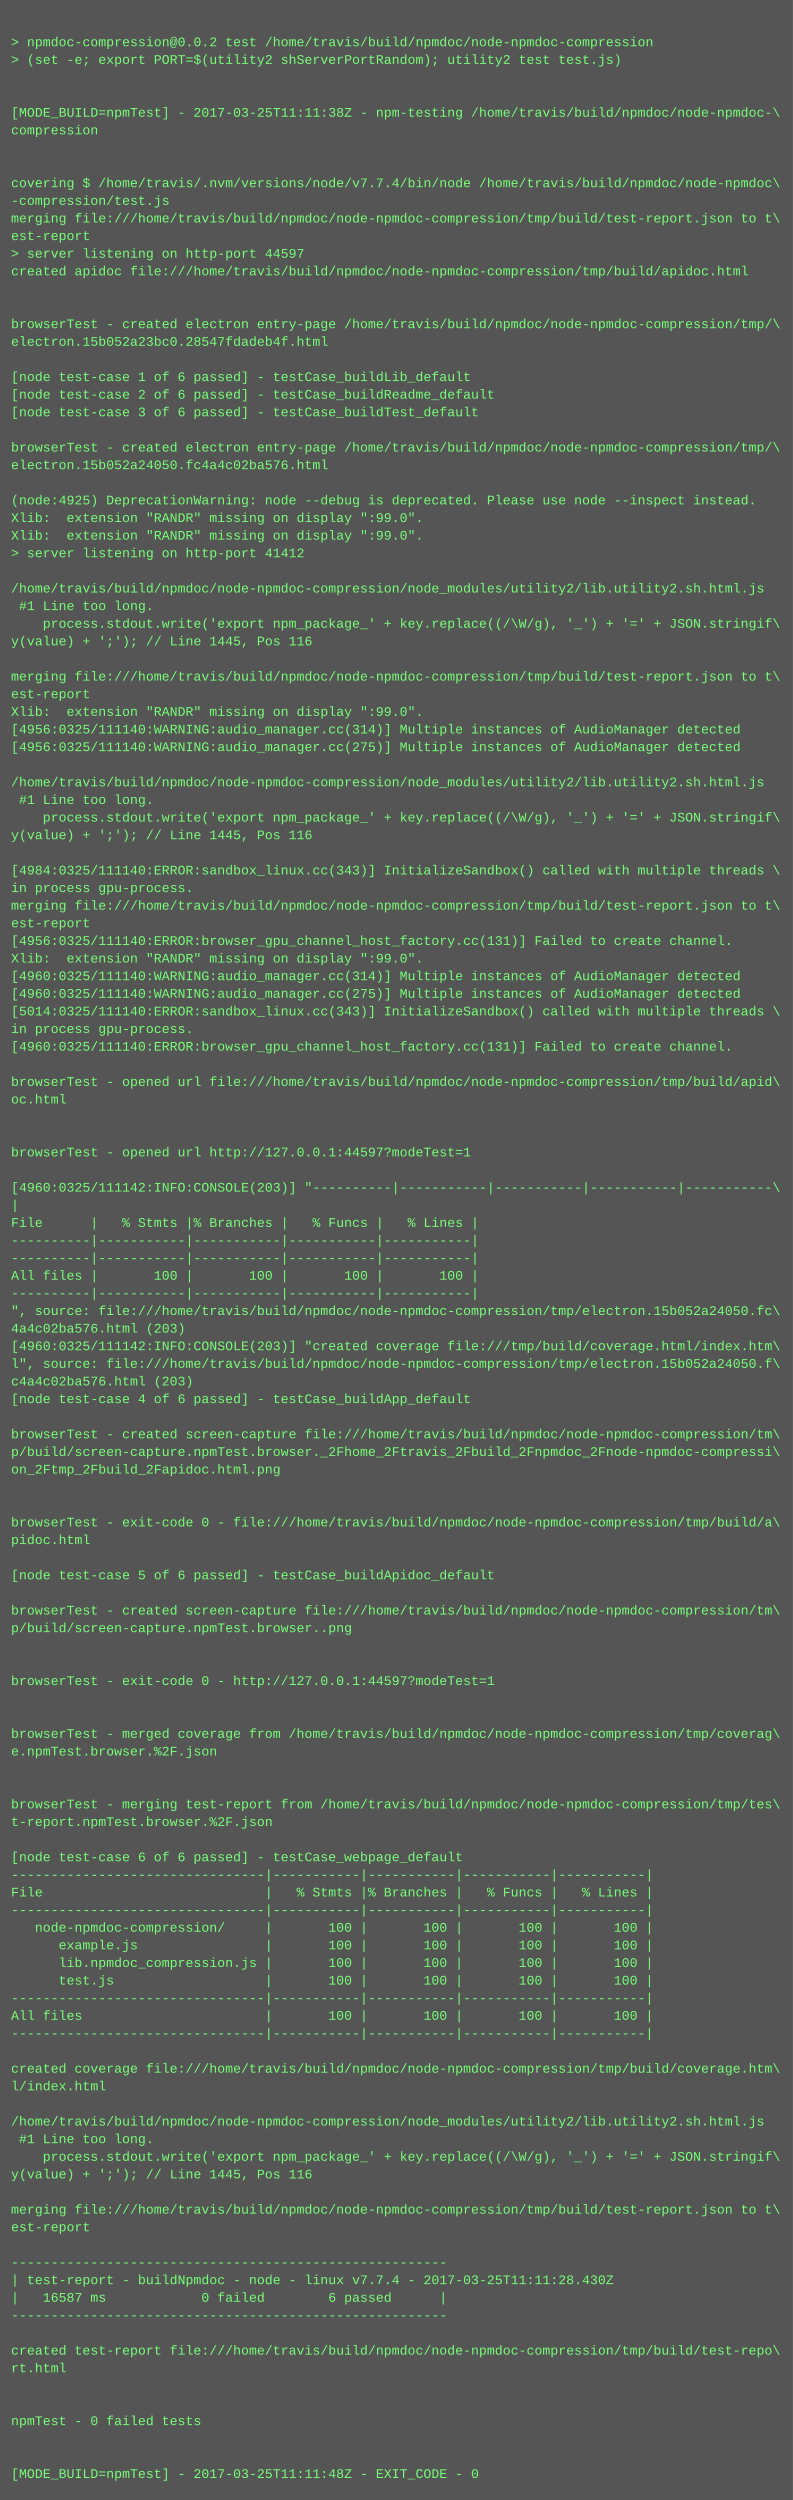
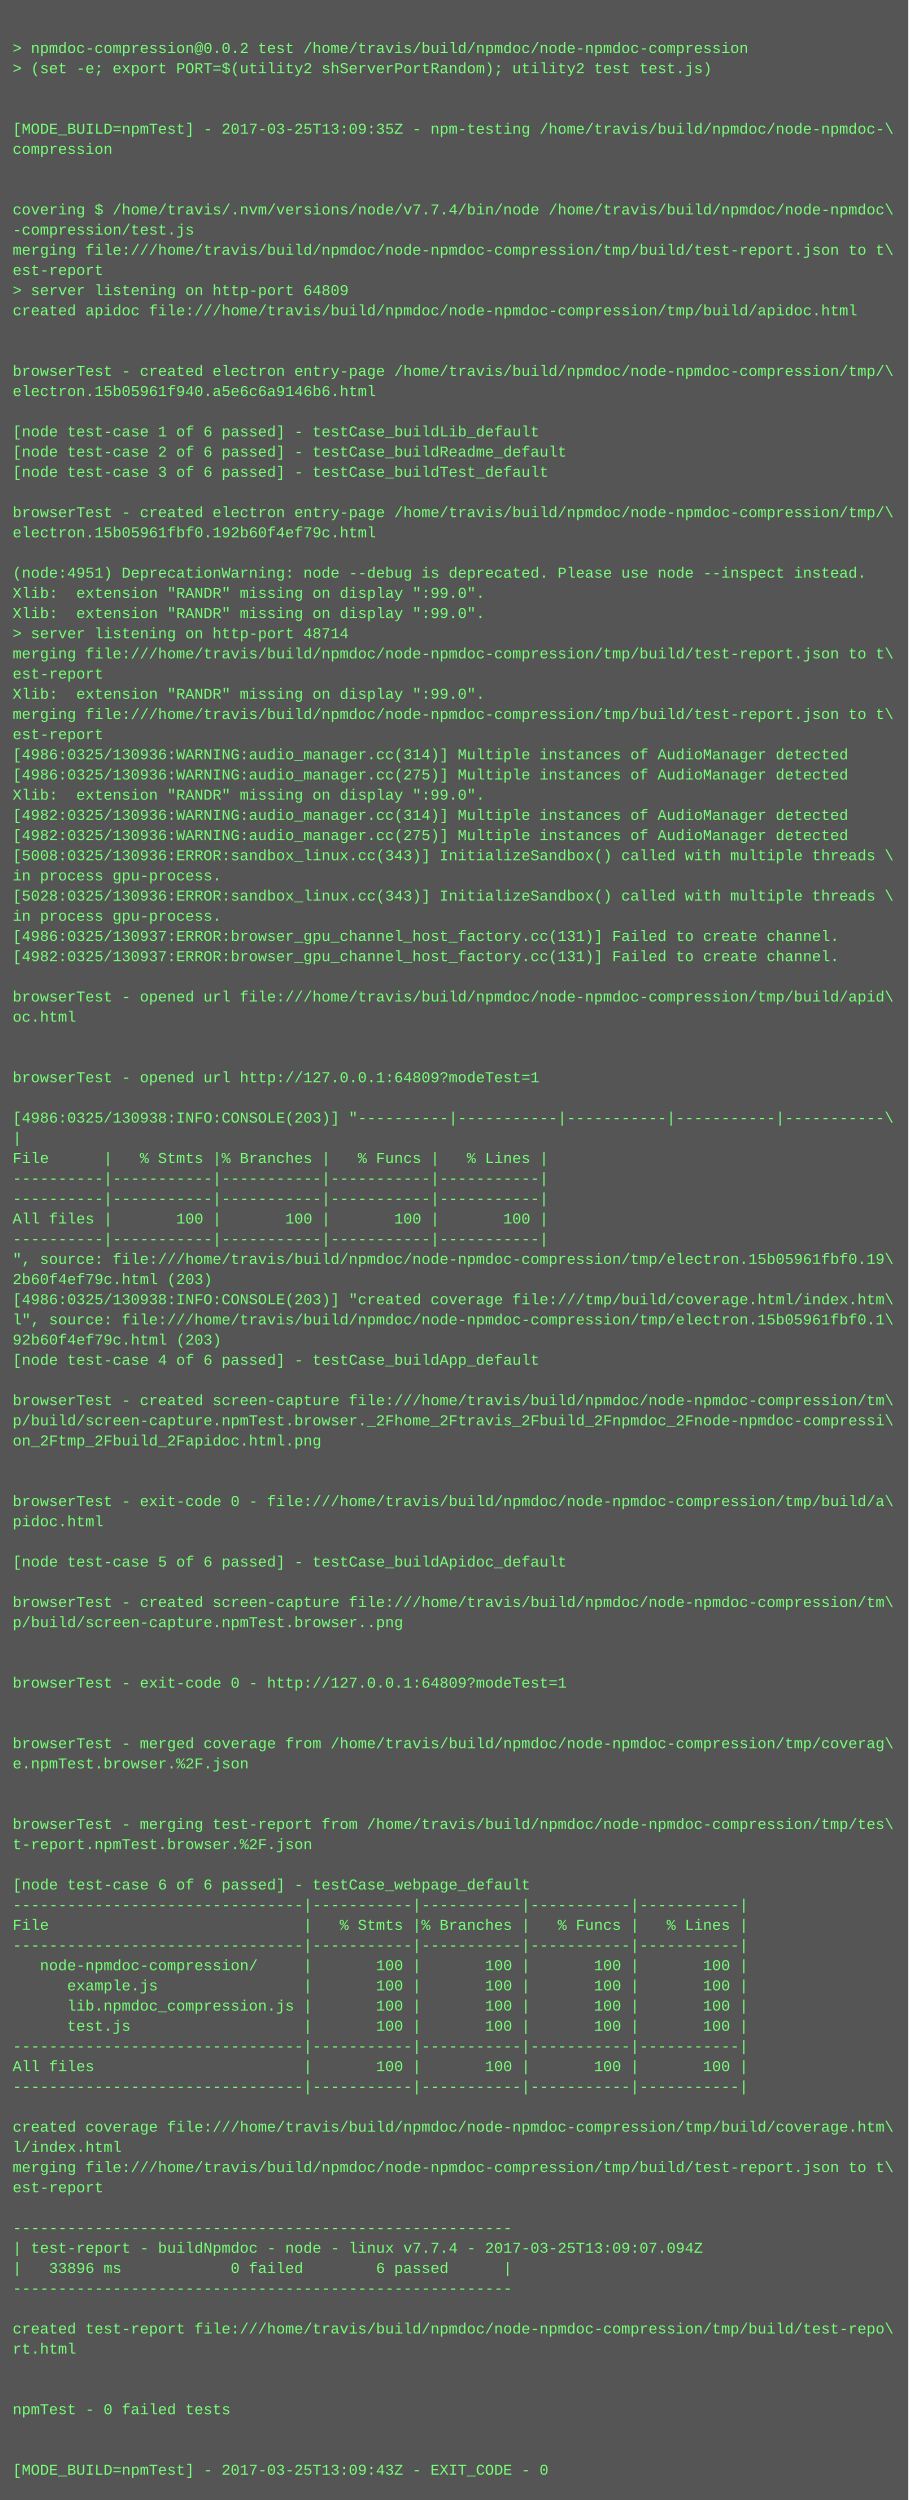
- <svg xmlns="http://www.w3.org/2000/svg" height="2270" width="720">
-   <rect height="2270" fill="#555" width="720" />
+ <svg xmlns="http://www.w3.org/2000/svg" height="1982" width="720">
+   <rect height="1982" fill="#555" width="720" />
  <text fill="#7f7" font-family="Courier New" font-size="12" xml:space="preserve">
    <tspan x="10" y="26" />
    <tspan x="10" y="42">&gt; npmdoc-compression@0.0.2 test /home/travis/build/npmdoc/node-npmdoc-compression</tspan>
    <tspan x="10" y="58">&gt; (set -e; export PORT=$(utility2 shServerPortRandom); utility2 test test.js)</tspan>
    <tspan x="10" y="74" />
    <tspan x="10" y="90" />
-     <tspan x="10" y="106">[MODE_BUILD=npmTest] - 2017-03-25T11:11:38Z - npm-testing /home/travis/build/npmdoc/node-npmdoc-\</tspan>
+     <tspan x="10" y="106">[MODE_BUILD=npmTest] - 2017-03-25T13:09:35Z - npm-testing /home/travis/build/npmdoc/node-npmdoc-\</tspan>
    <tspan x="10" y="122">compression</tspan>
    <tspan x="10" y="138" />
    <tspan x="10" y="154" />
    <tspan x="10" y="170">covering $ /home/travis/.nvm/versions/node/v7.7.4/bin/node /home/travis/build/npmdoc/node-npmdoc\</tspan>
    <tspan x="10" y="186">-compression/test.js</tspan>
    <tspan x="10" y="202">merging file:///home/travis/build/npmdoc/node-npmdoc-compression/tmp/build/test-report.json to t\</tspan>
    <tspan x="10" y="218">est-report</tspan>
-     <tspan x="10" y="234">&gt; server listening on http-port 44597</tspan>
+     <tspan x="10" y="234">&gt; server listening on http-port 64809</tspan>
    <tspan x="10" y="250">created apidoc file:///home/travis/build/npmdoc/node-npmdoc-compression/tmp/build/apidoc.html</tspan>
    <tspan x="10" y="266" />
    <tspan x="10" y="282" />
    <tspan x="10" y="298">browserTest - created electron entry-page /home/travis/build/npmdoc/node-npmdoc-compression/tmp/\</tspan>
-     <tspan x="10" y="314">electron.15b052a23bc0.28547fdadeb4f.html</tspan>
+     <tspan x="10" y="314">electron.15b05961f940.a5e6c6a9146b6.html</tspan>
    <tspan x="10" y="330" />
    <tspan x="10" y="346">[node test-case 1 of 6 passed] - testCase_buildLib_default</tspan>
    <tspan x="10" y="362">[node test-case 2 of 6 passed] - testCase_buildReadme_default</tspan>
    <tspan x="10" y="378">[node test-case 3 of 6 passed] - testCase_buildTest_default</tspan>
    <tspan x="10" y="394" />
    <tspan x="10" y="410">browserTest - created electron entry-page /home/travis/build/npmdoc/node-npmdoc-compression/tmp/\</tspan>
-     <tspan x="10" y="426">electron.15b052a24050.fc4a4c02ba576.html</tspan>
+     <tspan x="10" y="426">electron.15b05961fbf0.192b60f4ef79c.html</tspan>
    <tspan x="10" y="442" />
-     <tspan x="10" y="458">(node:4925) DeprecationWarning: node --debug is deprecated. Please use node --inspect instead.</tspan>
+     <tspan x="10" y="458">(node:4951) DeprecationWarning: node --debug is deprecated. Please use node --inspect instead.</tspan>
    <tspan x="10" y="474">Xlib:  extension "RANDR" missing on display ":99.0".</tspan>
    <tspan x="10" y="490">Xlib:  extension "RANDR" missing on display ":99.0".</tspan>
-     <tspan x="10" y="506">&gt; server listening on http-port 41412</tspan>
-     <tspan x="10" y="522" />
-     <tspan x="10" y="538">/home/travis/build/npmdoc/node-npmdoc-compression/node_modules/utility2/lib.utility2.sh.html.js</tspan>
-     <tspan x="10" y="554"> #1 Line too long.</tspan>
-     <tspan x="10" y="570">    process.stdout.write('export npm_package_' + key.replace((/\W/g), '_') + '=' + JSON.stringif\</tspan>
-     <tspan x="10" y="586">y(value) + ';'); // Line 1445, Pos 116</tspan>
-     <tspan x="10" y="602" />
-     <tspan x="10" y="618">merging file:///home/travis/build/npmdoc/node-npmdoc-compression/tmp/build/test-report.json to t\</tspan>
-     <tspan x="10" y="634">est-report</tspan>
-     <tspan x="10" y="650">Xlib:  extension "RANDR" missing on display ":99.0".</tspan>
-     <tspan x="10" y="666">[4956:0325/111140:WARNING:audio_manager.cc(314)] Multiple instances of AudioManager detected</tspan>
-     <tspan x="10" y="682">[4956:0325/111140:WARNING:audio_manager.cc(275)] Multiple instances of AudioManager detected</tspan>
-     <tspan x="10" y="698" />
-     <tspan x="10" y="714">/home/travis/build/npmdoc/node-npmdoc-compression/node_modules/utility2/lib.utility2.sh.html.js</tspan>
-     <tspan x="10" y="730"> #1 Line too long.</tspan>
-     <tspan x="10" y="746">    process.stdout.write('export npm_package_' + key.replace((/\W/g), '_') + '=' + JSON.stringif\</tspan>
-     <tspan x="10" y="762">y(value) + ';'); // Line 1445, Pos 116</tspan>
+     <tspan x="10" y="506">&gt; server listening on http-port 48714</tspan>
+     <tspan x="10" y="522">merging file:///home/travis/build/npmdoc/node-npmdoc-compression/tmp/build/test-report.json to t\</tspan>
+     <tspan x="10" y="538">est-report</tspan>
+     <tspan x="10" y="554">Xlib:  extension "RANDR" missing on display ":99.0".</tspan>
+     <tspan x="10" y="570">merging file:///home/travis/build/npmdoc/node-npmdoc-compression/tmp/build/test-report.json to t\</tspan>
+     <tspan x="10" y="586">est-report</tspan>
+     <tspan x="10" y="602">[4986:0325/130936:WARNING:audio_manager.cc(314)] Multiple instances of AudioManager detected</tspan>
+     <tspan x="10" y="618">[4986:0325/130936:WARNING:audio_manager.cc(275)] Multiple instances of AudioManager detected</tspan>
+     <tspan x="10" y="634">Xlib:  extension "RANDR" missing on display ":99.0".</tspan>
+     <tspan x="10" y="650">[4982:0325/130936:WARNING:audio_manager.cc(314)] Multiple instances of AudioManager detected</tspan>
+     <tspan x="10" y="666">[4982:0325/130936:WARNING:audio_manager.cc(275)] Multiple instances of AudioManager detected</tspan>
+     <tspan x="10" y="682">[5008:0325/130936:ERROR:sandbox_linux.cc(343)] InitializeSandbox() called with multiple threads \</tspan>
+     <tspan x="10" y="698">in process gpu-process. </tspan>
+     <tspan x="10" y="714">[5028:0325/130936:ERROR:sandbox_linux.cc(343)] InitializeSandbox() called with multiple threads \</tspan>
+     <tspan x="10" y="730">in process gpu-process. </tspan>
+     <tspan x="10" y="746">[4986:0325/130937:ERROR:browser_gpu_channel_host_factory.cc(131)] Failed to create channel.</tspan>
+     <tspan x="10" y="762">[4982:0325/130937:ERROR:browser_gpu_channel_host_factory.cc(131)] Failed to create channel.</tspan>
    <tspan x="10" y="778" />
-     <tspan x="10" y="794">[4984:0325/111140:ERROR:sandbox_linux.cc(343)] InitializeSandbox() called with multiple threads \</tspan>
-     <tspan x="10" y="810">in process gpu-process. </tspan>
-     <tspan x="10" y="826">merging file:///home/travis/build/npmdoc/node-npmdoc-compression/tmp/build/test-report.json to t\</tspan>
-     <tspan x="10" y="842">est-report</tspan>
-     <tspan x="10" y="858">[4956:0325/111140:ERROR:browser_gpu_channel_host_factory.cc(131)] Failed to create channel.</tspan>
-     <tspan x="10" y="874">Xlib:  extension "RANDR" missing on display ":99.0".</tspan>
-     <tspan x="10" y="890">[4960:0325/111140:WARNING:audio_manager.cc(314)] Multiple instances of AudioManager detected</tspan>
-     <tspan x="10" y="906">[4960:0325/111140:WARNING:audio_manager.cc(275)] Multiple instances of AudioManager detected</tspan>
-     <tspan x="10" y="922">[5014:0325/111140:ERROR:sandbox_linux.cc(343)] InitializeSandbox() called with multiple threads \</tspan>
-     <tspan x="10" y="938">in process gpu-process. </tspan>
-     <tspan x="10" y="954">[4960:0325/111140:ERROR:browser_gpu_channel_host_factory.cc(131)] Failed to create channel.</tspan>
-     <tspan x="10" y="970" />
-     <tspan x="10" y="986">browserTest - opened url file:///home/travis/build/npmdoc/node-npmdoc-compression/tmp/build/apid\</tspan>
-     <tspan x="10" y="1002">oc.html</tspan>
-     <tspan x="10" y="1018" />
-     <tspan x="10" y="1034" />
-     <tspan x="10" y="1050">browserTest - opened url http://127.0.0.1:44597?modeTest=1</tspan>
-     <tspan x="10" y="1066" />
-     <tspan x="10" y="1082">[4960:0325/111142:INFO:CONSOLE(203)] "----------|-----------|-----------|-----------|-----------\</tspan>
-     <tspan x="10" y="1098">|</tspan>
-     <tspan x="10" y="1114">File      |   % Stmts |% Branches |   % Funcs |   % Lines |</tspan>
-     <tspan x="10" y="1130">----------|-----------|-----------|-----------|-----------|</tspan>
-     <tspan x="10" y="1146">----------|-----------|-----------|-----------|-----------|</tspan>
-     <tspan x="10" y="1162">All files |       100 |       100 |       100 |       100 |</tspan>
-     <tspan x="10" y="1178">----------|-----------|-----------|-----------|-----------|</tspan>
-     <tspan x="10" y="1194">", source: file:///home/travis/build/npmdoc/node-npmdoc-compression/tmp/electron.15b052a24050.fc\</tspan>
-     <tspan x="10" y="1210">4a4c02ba576.html (203)</tspan>
-     <tspan x="10" y="1226">[4960:0325/111142:INFO:CONSOLE(203)] "created coverage file:///tmp/build/coverage.html/index.htm\</tspan>
-     <tspan x="10" y="1242">l", source: file:///home/travis/build/npmdoc/node-npmdoc-compression/tmp/electron.15b052a24050.f\</tspan>
-     <tspan x="10" y="1258">c4a4c02ba576.html (203)</tspan>
-     <tspan x="10" y="1274">[node test-case 4 of 6 passed] - testCase_buildApp_default</tspan>
-     <tspan x="10" y="1290" />
-     <tspan x="10" y="1306">browserTest - created screen-capture file:///home/travis/build/npmdoc/node-npmdoc-compression/tm\</tspan>
-     <tspan x="10" y="1322">p/build/screen-capture.npmTest.browser._2Fhome_2Ftravis_2Fbuild_2Fnpmdoc_2Fnode-npmdoc-compressi\</tspan>
-     <tspan x="10" y="1338">on_2Ftmp_2Fbuild_2Fapidoc.html.png</tspan>
+     <tspan x="10" y="794">browserTest - opened url file:///home/travis/build/npmdoc/node-npmdoc-compression/tmp/build/apid\</tspan>
+     <tspan x="10" y="810">oc.html</tspan>
+     <tspan x="10" y="826" />
+     <tspan x="10" y="842" />
+     <tspan x="10" y="858">browserTest - opened url http://127.0.0.1:64809?modeTest=1</tspan>
+     <tspan x="10" y="874" />
+     <tspan x="10" y="890">[4986:0325/130938:INFO:CONSOLE(203)] "----------|-----------|-----------|-----------|-----------\</tspan>
+     <tspan x="10" y="906">|</tspan>
+     <tspan x="10" y="922">File      |   % Stmts |% Branches |   % Funcs |   % Lines |</tspan>
+     <tspan x="10" y="938">----------|-----------|-----------|-----------|-----------|</tspan>
+     <tspan x="10" y="954">----------|-----------|-----------|-----------|-----------|</tspan>
+     <tspan x="10" y="970">All files |       100 |       100 |       100 |       100 |</tspan>
+     <tspan x="10" y="986">----------|-----------|-----------|-----------|-----------|</tspan>
+     <tspan x="10" y="1002">", source: file:///home/travis/build/npmdoc/node-npmdoc-compression/tmp/electron.15b05961fbf0.19\</tspan>
+     <tspan x="10" y="1018">2b60f4ef79c.html (203)</tspan>
+     <tspan x="10" y="1034">[4986:0325/130938:INFO:CONSOLE(203)] "created coverage file:///tmp/build/coverage.html/index.htm\</tspan>
+     <tspan x="10" y="1050">l", source: file:///home/travis/build/npmdoc/node-npmdoc-compression/tmp/electron.15b05961fbf0.1\</tspan>
+     <tspan x="10" y="1066">92b60f4ef79c.html (203)</tspan>
+     <tspan x="10" y="1082">[node test-case 4 of 6 passed] - testCase_buildApp_default</tspan>
+     <tspan x="10" y="1098" />
+     <tspan x="10" y="1114">browserTest - created screen-capture file:///home/travis/build/npmdoc/node-npmdoc-compression/tm\</tspan>
+     <tspan x="10" y="1130">p/build/screen-capture.npmTest.browser._2Fhome_2Ftravis_2Fbuild_2Fnpmdoc_2Fnode-npmdoc-compressi\</tspan>
+     <tspan x="10" y="1146">on_2Ftmp_2Fbuild_2Fapidoc.html.png</tspan>
+     <tspan x="10" y="1162" />
+     <tspan x="10" y="1178" />
+     <tspan x="10" y="1194">browserTest - exit-code 0 - file:///home/travis/build/npmdoc/node-npmdoc-compression/tmp/build/a\</tspan>
+     <tspan x="10" y="1210">pidoc.html</tspan>
+     <tspan x="10" y="1226" />
+     <tspan x="10" y="1242">[node test-case 5 of 6 passed] - testCase_buildApidoc_default</tspan>
+     <tspan x="10" y="1258" />
+     <tspan x="10" y="1274">browserTest - created screen-capture file:///home/travis/build/npmdoc/node-npmdoc-compression/tm\</tspan>
+     <tspan x="10" y="1290">p/build/screen-capture.npmTest.browser..png</tspan>
+     <tspan x="10" y="1306" />
+     <tspan x="10" y="1322" />
+     <tspan x="10" y="1338">browserTest - exit-code 0 - http://127.0.0.1:64809?modeTest=1</tspan>
    <tspan x="10" y="1354" />
    <tspan x="10" y="1370" />
-     <tspan x="10" y="1386">browserTest - exit-code 0 - file:///home/travis/build/npmdoc/node-npmdoc-compression/tmp/build/a\</tspan>
-     <tspan x="10" y="1402">pidoc.html</tspan>
+     <tspan x="10" y="1386">browserTest - merged coverage from /home/travis/build/npmdoc/node-npmdoc-compression/tmp/coverag\</tspan>
+     <tspan x="10" y="1402">e.npmTest.browser.%2F.json</tspan>
    <tspan x="10" y="1418" />
-     <tspan x="10" y="1434">[node test-case 5 of 6 passed] - testCase_buildApidoc_default</tspan>
-     <tspan x="10" y="1450" />
-     <tspan x="10" y="1466">browserTest - created screen-capture file:///home/travis/build/npmdoc/node-npmdoc-compression/tm\</tspan>
-     <tspan x="10" y="1482">p/build/screen-capture.npmTest.browser..png</tspan>
-     <tspan x="10" y="1498" />
-     <tspan x="10" y="1514" />
-     <tspan x="10" y="1530">browserTest - exit-code 0 - http://127.0.0.1:44597?modeTest=1</tspan>
-     <tspan x="10" y="1546" />
-     <tspan x="10" y="1562" />
-     <tspan x="10" y="1578">browserTest - merged coverage from /home/travis/build/npmdoc/node-npmdoc-compression/tmp/coverag\</tspan>
-     <tspan x="10" y="1594">e.npmTest.browser.%2F.json</tspan>
-     <tspan x="10" y="1610" />
-     <tspan x="10" y="1626" />
-     <tspan x="10" y="1642">browserTest - merging test-report from /home/travis/build/npmdoc/node-npmdoc-compression/tmp/tes\</tspan>
-     <tspan x="10" y="1658">t-report.npmTest.browser.%2F.json</tspan>
+     <tspan x="10" y="1434" />
+     <tspan x="10" y="1450">browserTest - merging test-report from /home/travis/build/npmdoc/node-npmdoc-compression/tmp/tes\</tspan>
+     <tspan x="10" y="1466">t-report.npmTest.browser.%2F.json</tspan>
+     <tspan x="10" y="1482" />
+     <tspan x="10" y="1498">[node test-case 6 of 6 passed] - testCase_webpage_default</tspan>
+     <tspan x="10" y="1514">--------------------------------|-----------|-----------|-----------|-----------|</tspan>
+     <tspan x="10" y="1530">File                            |   % Stmts |% Branches |   % Funcs |   % Lines |</tspan>
+     <tspan x="10" y="1546">--------------------------------|-----------|-----------|-----------|-----------|</tspan>
+     <tspan x="10" y="1562">   node-npmdoc-compression/     |       100 |       100 |       100 |       100 |</tspan>
+     <tspan x="10" y="1578">      example.js                |       100 |       100 |       100 |       100 |</tspan>
+     <tspan x="10" y="1594">      lib.npmdoc_compression.js |       100 |       100 |       100 |       100 |</tspan>
+     <tspan x="10" y="1610">      test.js                   |       100 |       100 |       100 |       100 |</tspan>
+     <tspan x="10" y="1626">--------------------------------|-----------|-----------|-----------|-----------|</tspan>
+     <tspan x="10" y="1642">All files                       |       100 |       100 |       100 |       100 |</tspan>
+     <tspan x="10" y="1658">--------------------------------|-----------|-----------|-----------|-----------|</tspan>
    <tspan x="10" y="1674" />
-     <tspan x="10" y="1690">[node test-case 6 of 6 passed] - testCase_webpage_default</tspan>
-     <tspan x="10" y="1706">--------------------------------|-----------|-----------|-----------|-----------|</tspan>
-     <tspan x="10" y="1722">File                            |   % Stmts |% Branches |   % Funcs |   % Lines |</tspan>
-     <tspan x="10" y="1738">--------------------------------|-----------|-----------|-----------|-----------|</tspan>
-     <tspan x="10" y="1754">   node-npmdoc-compression/     |       100 |       100 |       100 |       100 |</tspan>
-     <tspan x="10" y="1770">      example.js                |       100 |       100 |       100 |       100 |</tspan>
-     <tspan x="10" y="1786">      lib.npmdoc_compression.js |       100 |       100 |       100 |       100 |</tspan>
-     <tspan x="10" y="1802">      test.js                   |       100 |       100 |       100 |       100 |</tspan>
-     <tspan x="10" y="1818">--------------------------------|-----------|-----------|-----------|-----------|</tspan>
-     <tspan x="10" y="1834">All files                       |       100 |       100 |       100 |       100 |</tspan>
-     <tspan x="10" y="1850">--------------------------------|-----------|-----------|-----------|-----------|</tspan>
-     <tspan x="10" y="1866" />
-     <tspan x="10" y="1882">created coverage file:///home/travis/build/npmdoc/node-npmdoc-compression/tmp/build/coverage.htm\</tspan>
-     <tspan x="10" y="1898">l/index.html</tspan>
-     <tspan x="10" y="1914" />
-     <tspan x="10" y="1930">/home/travis/build/npmdoc/node-npmdoc-compression/node_modules/utility2/lib.utility2.sh.html.js</tspan>
-     <tspan x="10" y="1946"> #1 Line too long.</tspan>
-     <tspan x="10" y="1962">    process.stdout.write('export npm_package_' + key.replace((/\W/g), '_') + '=' + JSON.stringif\</tspan>
-     <tspan x="10" y="1978">y(value) + ';'); // Line 1445, Pos 116</tspan>
-     <tspan x="10" y="1994" />
-     <tspan x="10" y="2010">merging file:///home/travis/build/npmdoc/node-npmdoc-compression/tmp/build/test-report.json to t\</tspan>
-     <tspan x="10" y="2026">est-report</tspan>
-     <tspan x="10" y="2042" />
-     <tspan x="10" y="2058">-------------------------------------------------------</tspan>
-     <tspan x="10" y="2074">| test-report - buildNpmdoc - node - linux v7.7.4 - 2017-03-25T11:11:28.430Z</tspan>
-     <tspan x="10" y="2090">|   16587 ms            0 failed        6 passed      |</tspan>
-     <tspan x="10" y="2106">-------------------------------------------------------</tspan>
-     <tspan x="10" y="2122" />
-     <tspan x="10" y="2138">created test-report file:///home/travis/build/npmdoc/node-npmdoc-compression/tmp/build/test-repo\</tspan>
-     <tspan x="10" y="2154">rt.html</tspan>
-     <tspan x="10" y="2170" />
-     <tspan x="10" y="2186" />
-     <tspan x="10" y="2202">npmTest - 0 failed tests</tspan>
-     <tspan x="10" y="2218" />
-     <tspan x="10" y="2234" />
-     <tspan x="10" y="2250">[MODE_BUILD=npmTest] - 2017-03-25T11:11:48Z - EXIT_CODE - 0</tspan>
+     <tspan x="10" y="1690">created coverage file:///home/travis/build/npmdoc/node-npmdoc-compression/tmp/build/coverage.htm\</tspan>
+     <tspan x="10" y="1706">l/index.html</tspan>
+     <tspan x="10" y="1722">merging file:///home/travis/build/npmdoc/node-npmdoc-compression/tmp/build/test-report.json to t\</tspan>
+     <tspan x="10" y="1738">est-report</tspan>
+     <tspan x="10" y="1754" />
+     <tspan x="10" y="1770">-------------------------------------------------------</tspan>
+     <tspan x="10" y="1786">| test-report - buildNpmdoc - node - linux v7.7.4 - 2017-03-25T13:09:07.094Z</tspan>
+     <tspan x="10" y="1802">|   33896 ms            0 failed        6 passed      |</tspan>
+     <tspan x="10" y="1818">-------------------------------------------------------</tspan>
+     <tspan x="10" y="1834" />
+     <tspan x="10" y="1850">created test-report file:///home/travis/build/npmdoc/node-npmdoc-compression/tmp/build/test-repo\</tspan>
+     <tspan x="10" y="1866">rt.html</tspan>
+     <tspan x="10" y="1882" />
+     <tspan x="10" y="1898" />
+     <tspan x="10" y="1914">npmTest - 0 failed tests</tspan>
+     <tspan x="10" y="1930" />
+     <tspan x="10" y="1946" />
+     <tspan x="10" y="1962">[MODE_BUILD=npmTest] - 2017-03-25T13:09:43Z - EXIT_CODE - 0</tspan>
  </text>
</svg>
